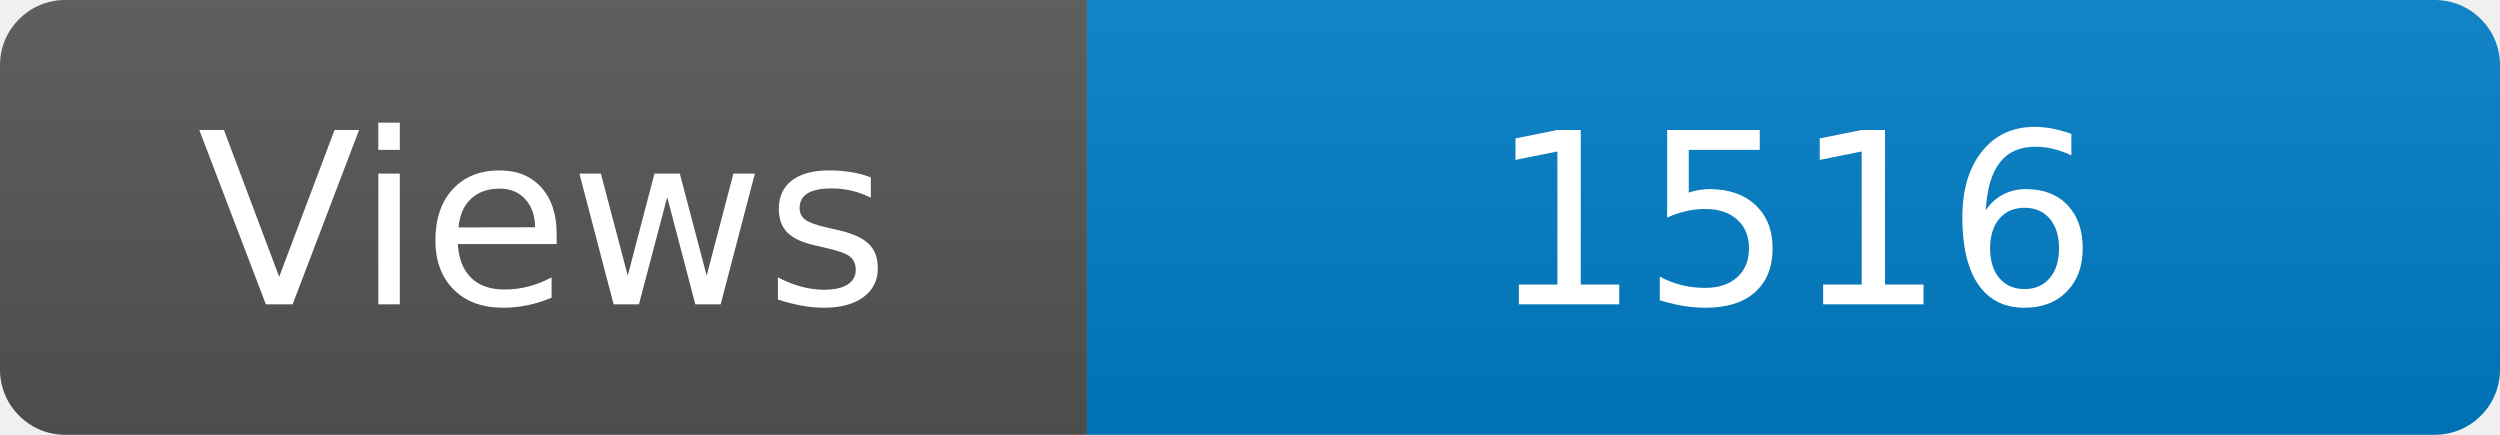
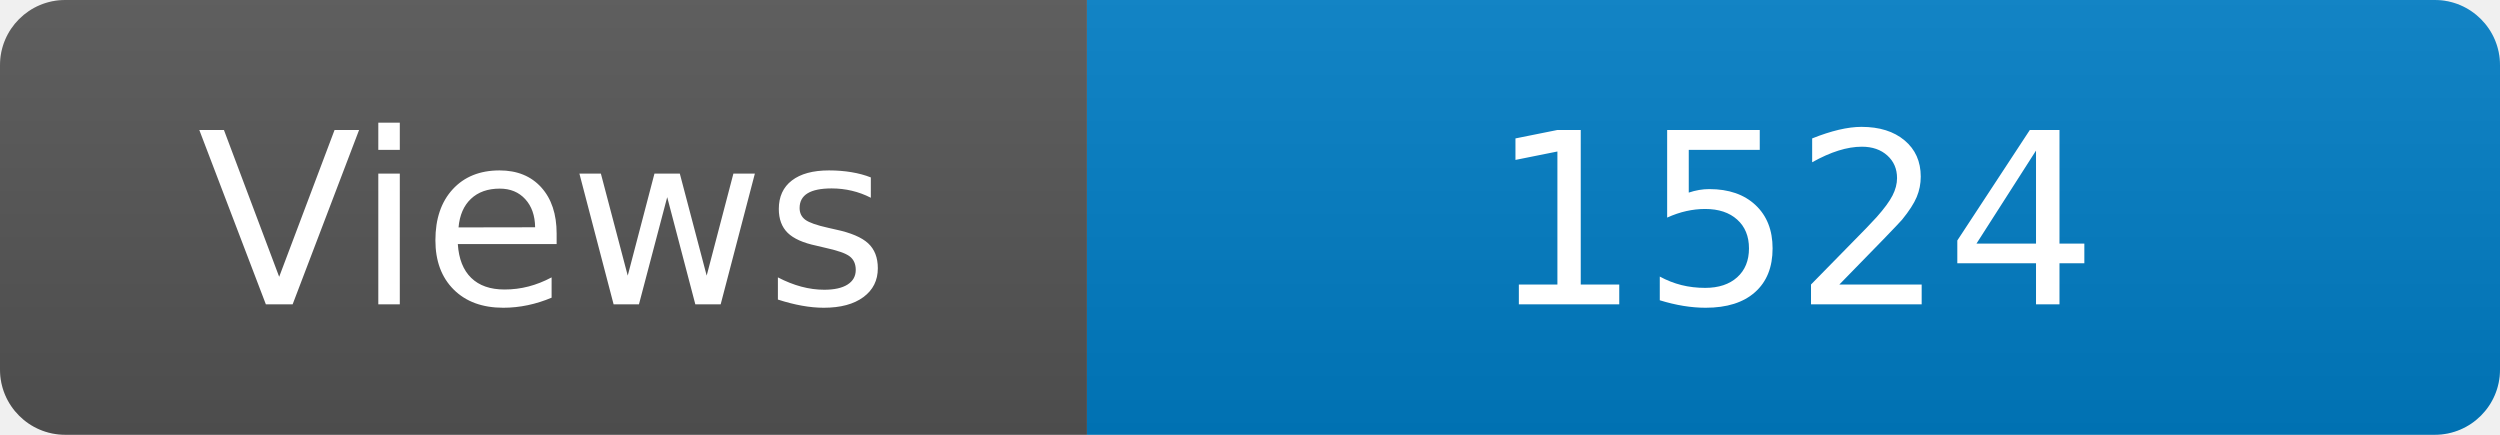
<svg xmlns="http://www.w3.org/2000/svg" width="115" height="20" role="img" aria-label="Maintained?: yes">
  <linearGradient id="s" x2="0" y2="100%">
    <stop offset="0" stop-color="#bbb" stop-opacity=".1" />
    <stop offset="1" stop-opacity=".1" />
  </linearGradient>
  <clipPath id="r">
    <rect width="115" height="20" rx="3" fill="#fff" />
  </clipPath>
  <g clip-path="url(#r)">
    <rect width="50" height="20" fill="#555" />
    <rect x="50" width="160" height="20" fill="#007ec6" />
    <rect width="115" height="20" fill="url(#s)" />
  </g>
  <g fill="#fff" text-anchor="middle" font-family="Verdana,Geneva,DejaVu Sans,sans-serif" font-size="110">
    <text x="250" y="140" transform="scale(.1)" fill="#fff">Views</text>
-     <text x="825" y="140" transform="scale(.1)" fill="#fff">1516</text>
+     <text x="825" y="140" transform="scale(.1)" fill="#fff">1524</text>
  </g>
</svg>
